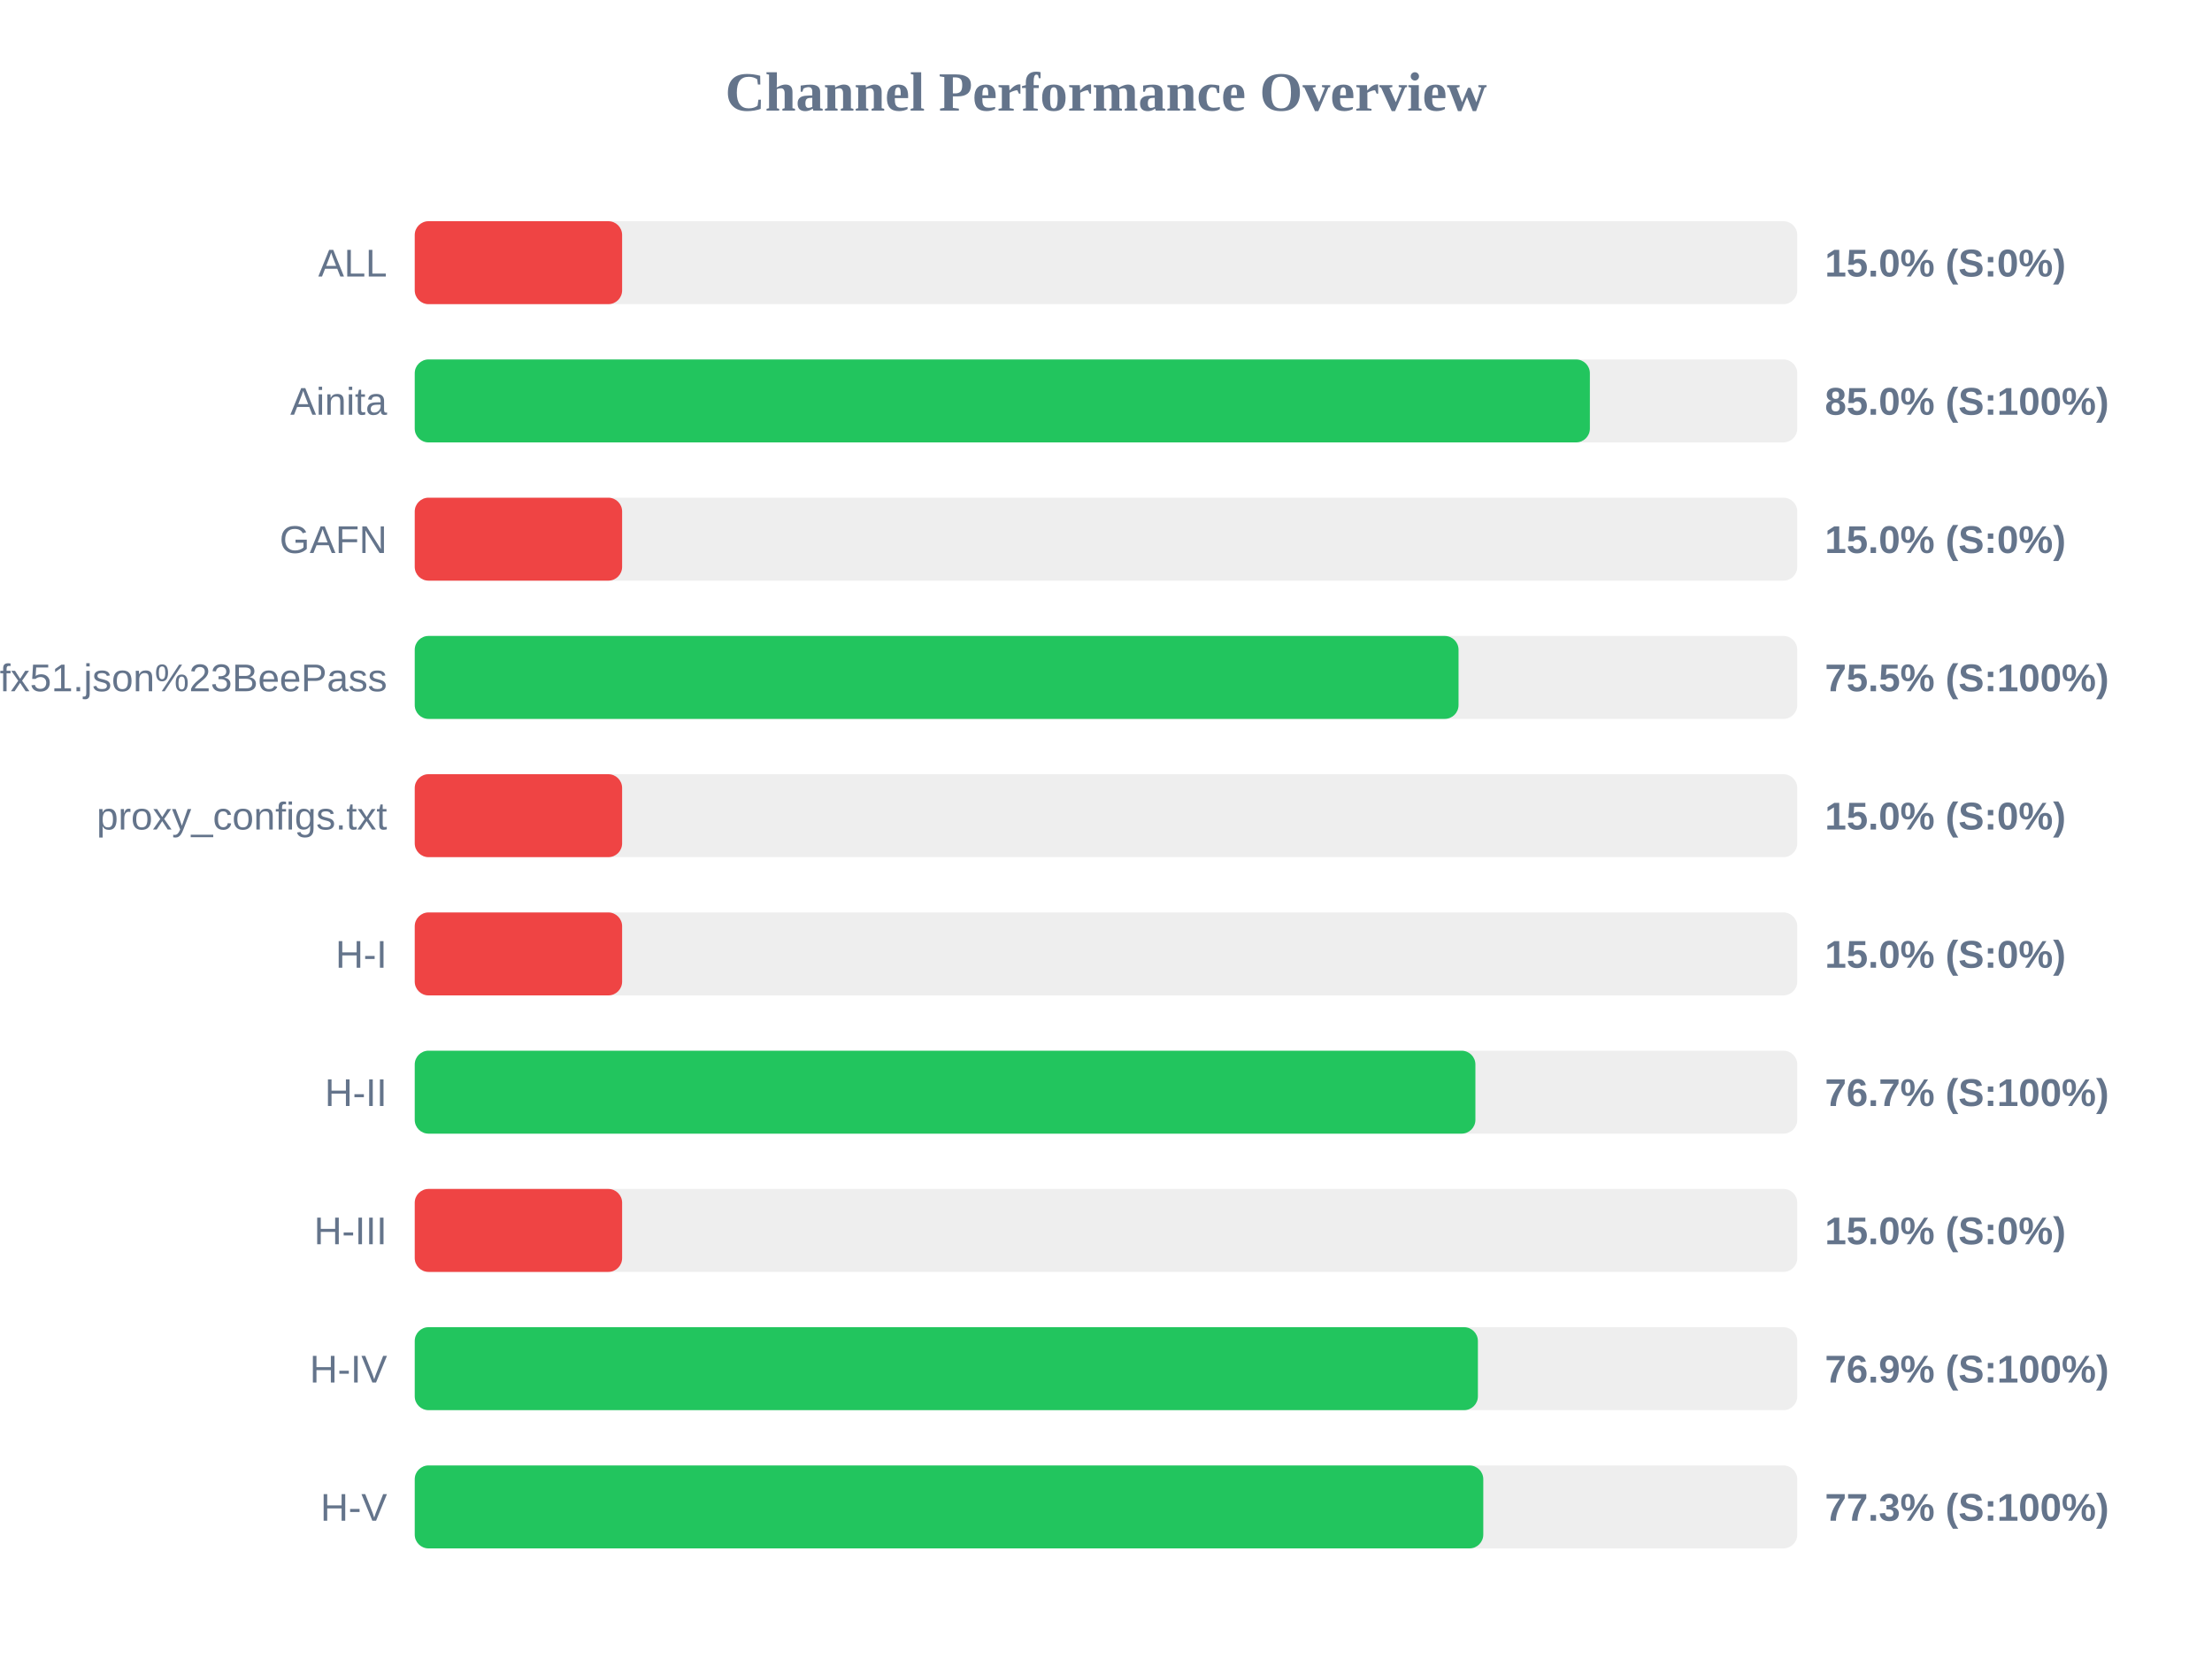
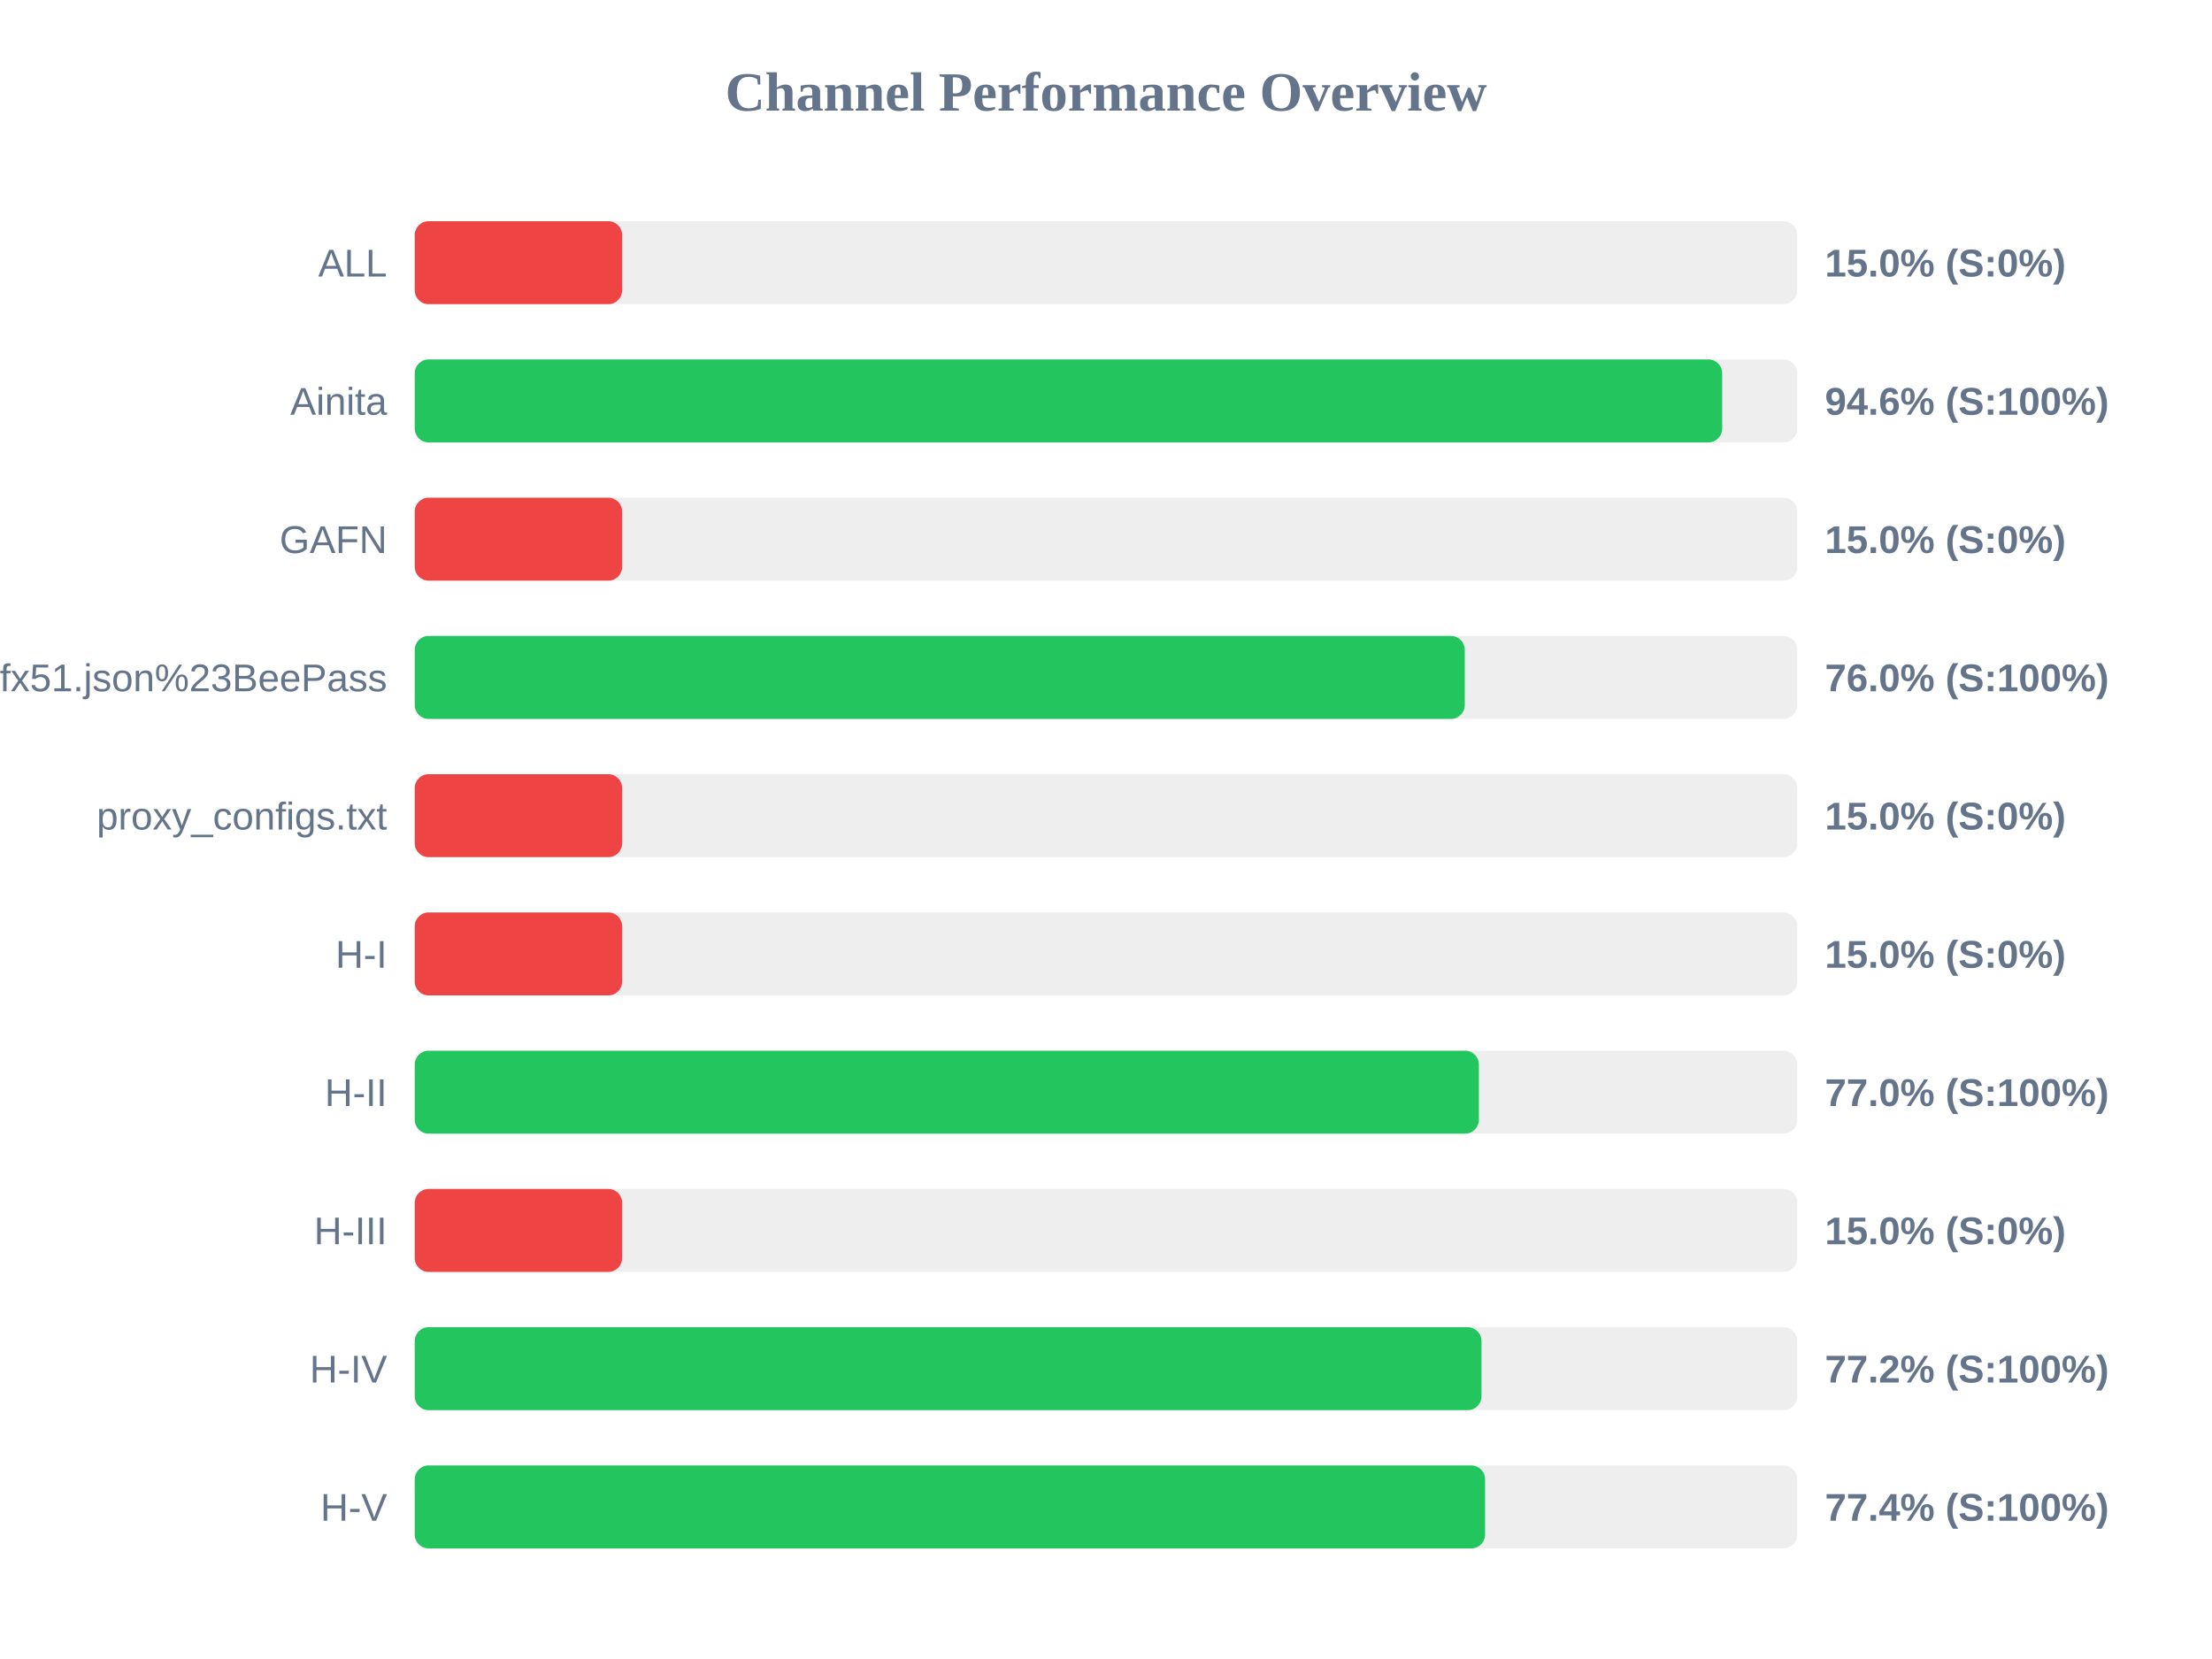
<svg xmlns="http://www.w3.org/2000/svg" width="800" height="600" version="1.1">
  <style>
        .row { font: 14px Arial; fill: #64748b; }
        .score { font: bold 14px Arial; fill: #64748b; }
    </style>
  <text x="400" y="40" text-anchor="middle" font-size="20px" font-weight="bold" fill="#64748b">Channel Performance Overview</text>
  <rect x="150" y="80" width="500" height="30" fill="#eee" rx="5" />
  <rect x="150" y="80" width="75.0" height="30" fill="#ef4444" rx="5" />
  <text x="140" y="100" text-anchor="end" class="row">ALL</text>
  <text x="660" y="100" text-anchor="start" class="score">15.0% (S:0%)</text>
  <rect x="150" y="130" width="500" height="30" fill="#eee" rx="5" />
-   <rect x="150" y="130" width="425.0" height="30" fill="#22c55e" rx="5" />
+   <rect x="150" y="130" width="472.85" height="30" fill="#22c55e" rx="5" />
  <text x="140" y="150" text-anchor="end" class="row">Ainita</text>
-   <text x="660" y="150" text-anchor="start" class="score">85.0% (S:100%)</text>
+   <text x="660" y="150" text-anchor="start" class="score">94.6% (S:100%)</text>
  <rect x="150" y="180" width="500" height="30" fill="#eee" rx="5" />
  <rect x="150" y="180" width="75.0" height="30" fill="#ef4444" rx="5" />
  <text x="140" y="200" text-anchor="end" class="row">GAFN</text>
  <text x="660" y="200" text-anchor="start" class="score">15.0% (S:0%)</text>
  <rect x="150" y="230" width="500" height="30" fill="#eee" rx="5" />
-   <rect x="150" y="230" width="377.5" height="30" fill="#22c55e" rx="5" />
+   <rect x="150" y="230" width="379.75" height="30" fill="#22c55e" rx="5" />
  <text x="140" y="250" text-anchor="end" class="row">sub?s=ssconf%3A%2F%2Fs3.amazonaws.com%2Fbeedynconprd%2Fzf38bv6oxi1nv3wfkpmxyfl8yj5fargza3foantoalu16vznl0ckxx7bgf1ufx51.json%23BeePass</text>
-   <text x="660" y="250" text-anchor="start" class="score">75.5% (S:100%)</text>
+   <text x="660" y="250" text-anchor="start" class="score">76.0% (S:100%)</text>
  <rect x="150" y="280" width="500" height="30" fill="#eee" rx="5" />
  <rect x="150" y="280" width="75.0" height="30" fill="#ef4444" rx="5" />
  <text x="140" y="300" text-anchor="end" class="row">proxy_configs.txt</text>
  <text x="660" y="300" text-anchor="start" class="score">15.0% (S:0%)</text>
  <rect x="150" y="330" width="500" height="30" fill="#eee" rx="5" />
  <rect x="150" y="330" width="75.0" height="30" fill="#ef4444" rx="5" />
  <text x="140" y="350" text-anchor="end" class="row">H-I</text>
  <text x="660" y="350" text-anchor="start" class="score">15.0% (S:0%)</text>
  <rect x="150" y="380" width="500" height="30" fill="#eee" rx="5" />
-   <rect x="150" y="380" width="383.6" height="30" fill="#22c55e" rx="5" />
+   <rect x="150" y="380" width="384.85" height="30" fill="#22c55e" rx="5" />
  <text x="140" y="400" text-anchor="end" class="row">H-II</text>
-   <text x="660" y="400" text-anchor="start" class="score">76.7% (S:100%)</text>
+   <text x="660" y="400" text-anchor="start" class="score">77.0% (S:100%)</text>
  <rect x="150" y="430" width="500" height="30" fill="#eee" rx="5" />
  <rect x="150" y="430" width="75.0" height="30" fill="#ef4444" rx="5" />
  <text x="140" y="450" text-anchor="end" class="row">H-III</text>
  <text x="660" y="450" text-anchor="start" class="score">15.0% (S:0%)</text>
  <rect x="150" y="480" width="500" height="30" fill="#eee" rx="5" />
-   <rect x="150" y="480" width="384.5" height="30" fill="#22c55e" rx="5" />
+   <rect x="150" y="480" width="385.8" height="30" fill="#22c55e" rx="5" />
  <text x="140" y="500" text-anchor="end" class="row">H-IV</text>
-   <text x="660" y="500" text-anchor="start" class="score">76.9% (S:100%)</text>
+   <text x="660" y="500" text-anchor="start" class="score">77.2% (S:100%)</text>
  <rect x="150" y="530" width="500" height="30" fill="#eee" rx="5" />
-   <rect x="150" y="530" width="386.45" height="30" fill="#22c55e" rx="5" />
+   <rect x="150" y="530" width="387.1" height="30" fill="#22c55e" rx="5" />
  <text x="140" y="550" text-anchor="end" class="row">H-V</text>
-   <text x="660" y="550" text-anchor="start" class="score">77.3% (S:100%)</text>
+   <text x="660" y="550" text-anchor="start" class="score">77.4% (S:100%)</text>
</svg>
